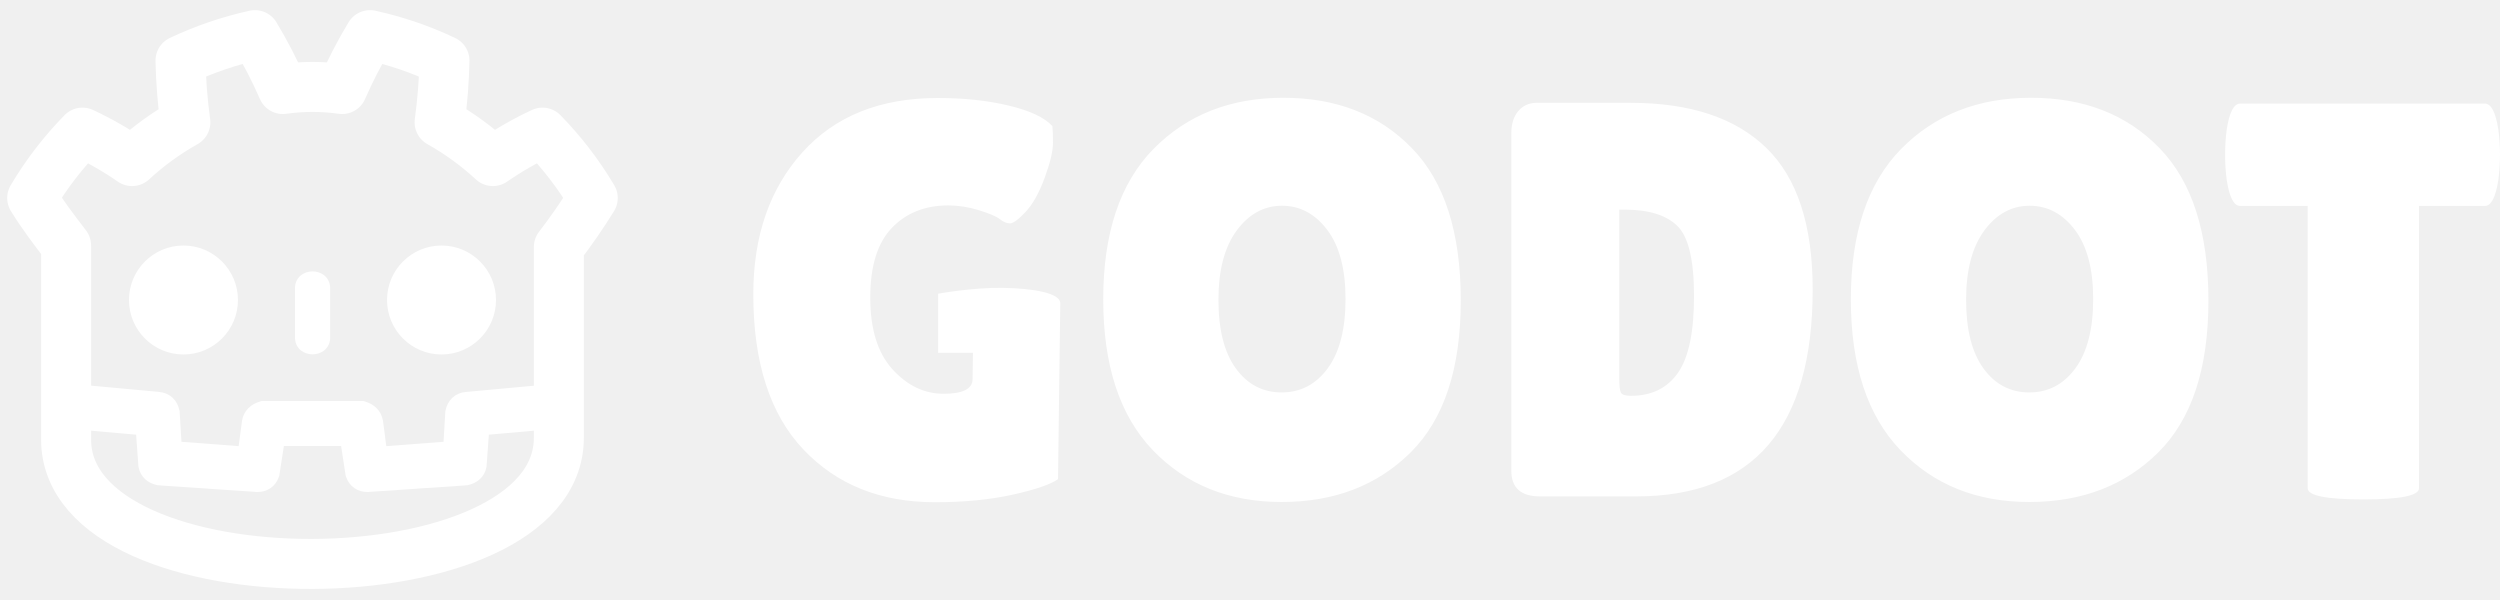
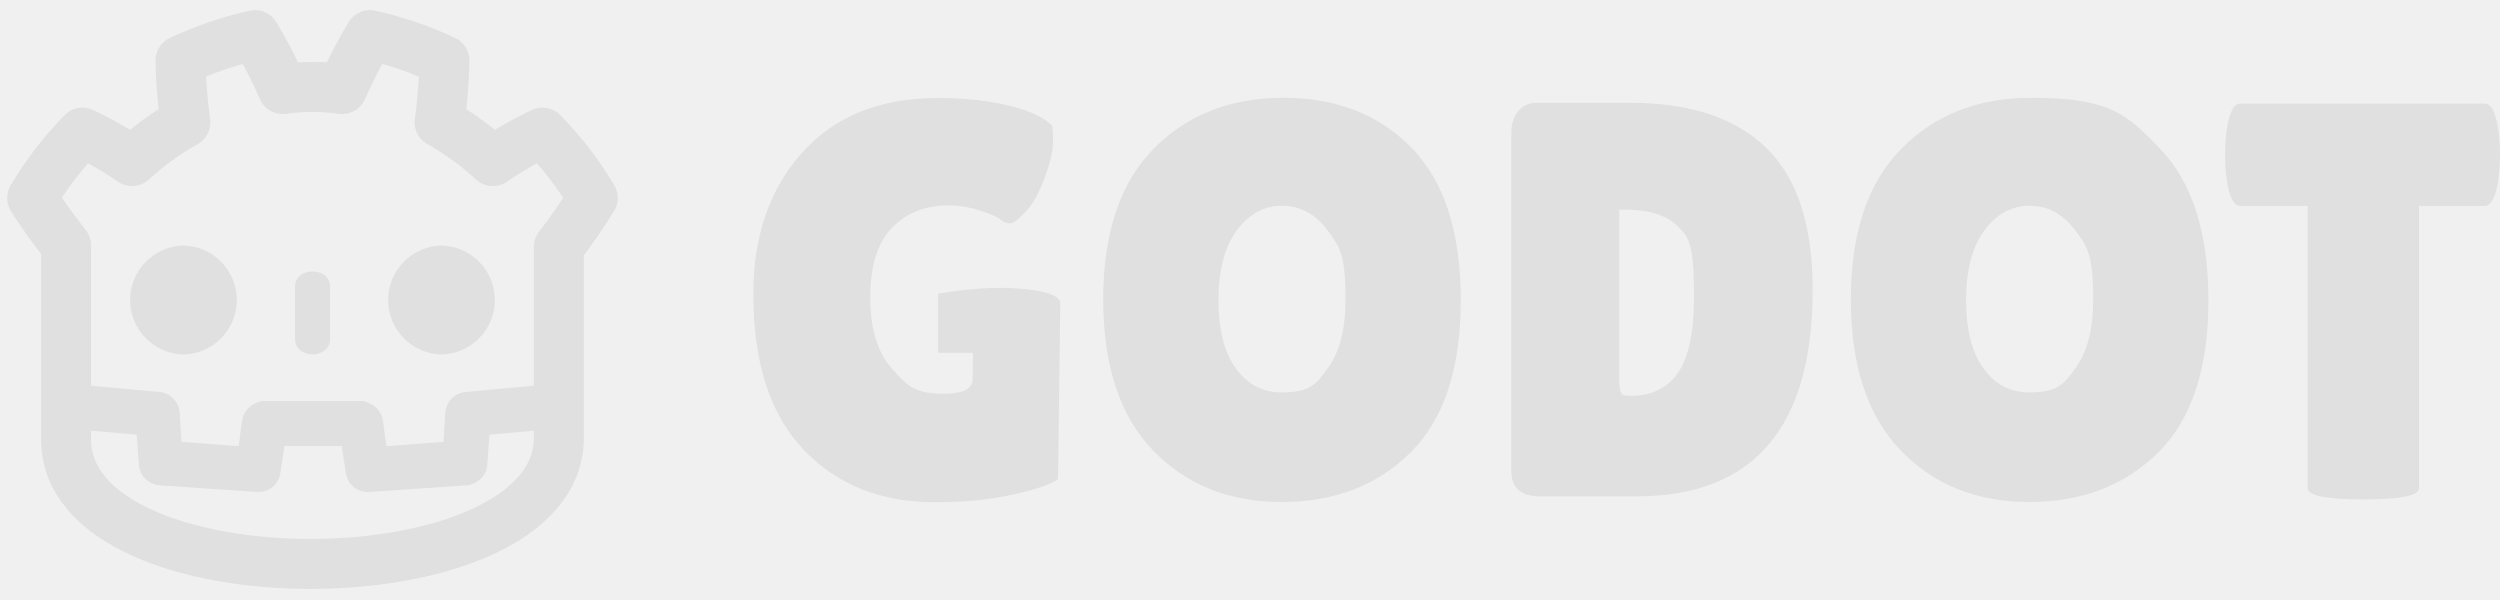
- <svg xmlns="http://www.w3.org/2000/svg" clip-rule="evenodd" fill-rule="evenodd" stroke-linejoin="round" viewBox="0 0 100 24">
-   <path d="m40.122 11.514c-1.211-.019-2.597.234-2.597.234v2.364h1.393l-.015 1.052c0 .391-.387.587-1.159.587s-1.454-.328-2.045-.979c-.594-.654-.889-1.609-.889-2.867 0-1.261.288-2.19.865-2.79.577-.599 1.331-.899 2.261-.899.411.003.821.067 1.214.191.42.128.701.247.844.358.142.116.276.17.405.17.127 0 .332-.149.616-.45.286-.299.542-.754.767-1.359.224-.61.337-1.076.337-1.407 0-.328-.007-.555-.023-.674-.314-.345-.895-.618-1.744-.821-.845-.204-1.794-.304-2.844-.304-2.309 0-4.115.728-5.419 2.181-1.305 1.455-1.957 3.344-1.957 5.668 0 2.729.667 4.798 2.001 6.207 1.335 1.41 3.089 2.113 5.263 2.113 1.169 0 2.207-.101 3.114-.303.908-.202 1.511-.409 1.811-.619l.09-7.038c0-.408-1.079-.594-2.289-.615zm11.157-3.284c-.719 0-1.321.33-1.81.989-.487.66-.731 1.585-.731 2.776 0 1.193.232 2.108.698 2.745.465.638 1.075.957 1.832.957s1.372-.323 1.844-.969c.472-.644.709-1.566.709-2.766s-.244-2.122-.731-2.767c-.487-.643-1.091-.965-1.811-.965m-.011 11.85c-2.106 0-3.823-.689-5.15-2.067-1.326-1.38-1.989-3.393-1.989-6.039 0-2.647.67-4.652 2.011-6.017 1.343-1.364 3.074-2.046 5.196-2.046 2.121 0 3.835.67 5.138 2.014 1.306 1.341 1.957 3.374 1.957 6.094 0 2.721-.666 4.745-2.001 6.073-1.335 1.325-3.055 1.988-5.162 1.988m13.502-11.694v6.727c0 .314.023.512.068.595s.18.124.404.124c.826 0 1.451-.308 1.879-.923.428-.614.64-1.637.64-3.069s-.222-2.366-.663-2.799c-.442-.435-1.144-.655-2.103-.655zm-4.317 10.436v-13.492c0-.376.093-.672.282-.891.186-.217.43-.326.73-.326h3.756c2.383 0 4.194.601 5.429 1.801 1.238 1.199 1.857 3.087 1.857 5.666 0 5.517-2.354 8.276-7.063 8.276h-3.845c-.763 0-1.147-.344-1.147-1.034m20.734-10.592c-.72 0-1.325.33-1.812.989-.486.66-.73 1.585-.73 2.776 0 1.193.233 2.108.697 2.745.464.638 1.076.957 1.833.957s1.372-.323 1.844-.969c.472-.644.709-1.566.709-2.766s-.244-2.122-.731-2.767c-.487-.643-1.09-.965-1.81-.965m-.012 11.85c-2.107 0-3.823-.689-5.15-2.067-1.327-1.38-1.99-3.393-1.99-6.039 0-2.647.671-4.652 2.012-6.017 1.343-1.364 3.074-2.046 5.196-2.046s3.834.67 5.138 2.014c1.305 1.341 1.957 3.374 1.957 6.094 0 2.721-.667 4.745-2.002 6.073-1.334 1.325-3.055 1.988-5.161 1.988m15.587-.552c0 .298-.741.449-2.226.449-1.484 0-2.228-.151-2.228-.449v-11.29h-2.698c-.255 0-.434-.345-.539-1.036-.045-.335-.067-.673-.066-1.011 0-.344.021-.682.065-1.012.105-.688.285-1.036.54-1.036h9.783c.255 0 .434.347.541 1.036.089.671.089 1.352 0 2.023-.107.691-.286 1.036-.541 1.036h-2.631z" fill="#fff" fill-rule="nonzero" />
-   <path d="m2.644 9.821v7.76c0 6.683 19.71 6.611 19.71-.072v-7.628c.485-.629.937-1.283 1.356-1.961-.565-.952-1.235-1.824-2.009-2.615-.695.323-1.356.702-1.986 1.138-.646-.597-1.356-1.114-2.131-1.55.113-.823.178-1.647.194-2.47-.952-.451-1.945-.79-2.978-1.017-.42.695-.791 1.413-1.114 2.155-.791-.112-1.582-.112-2.373 0-.323-.742-.694-1.46-1.114-2.155-1.033.227-2.026.566-2.979 1.017.017.824.081 1.647.194 2.47-.775.436-1.485.953-2.131 1.55-.629-.436-1.291-.815-1.985-1.138-.775.791-1.445 1.662-2.01 2.615.42.678.872 1.271 1.356 1.901z" fill="none" stroke="#fff" stroke-width="2" />
-   <g fill="#fff" fill-rule="nonzero">
-     <path d="m2.644 15.838 3.681.339c.193.016.315.129.363.339l.097 1.622 3.196.243.194-1.478c.032-.177.153-.298.363-.363h3.923c.21.064.331.186.363.363l.194 1.478 3.196-.243.097-1.622c.048-.21.169-.323.363-.339l3.68-.339-.024.799-3.244.29-.121 1.671c-.033.162-.146.267-.339.315l-3.923.267c-.194 0-.323-.089-.388-.267l-.242-1.574h-3.147l-.243 1.574c-.064.178-.193.267-.387.267l-3.922-.267c-.194-.048-.307-.153-.34-.315l-.121-1.671-3.269-.29z" stroke="#fff" stroke-linejoin="miter" />
-     <path d="m11.801 13.556-.001-2.082c.073-.824 1.332-.824 1.405 0v2.082c-.072.823-1.332.823-1.404 0zm-4.463-3.735c1.203 0 2.18.976 2.18 2.179s-.977 2.179-2.18 2.179-2.179-.976-2.179-2.179.976-2.179 2.179-2.179zm10.322 0c1.203 0 2.18.976 2.18 2.179s-.977 2.179-2.18 2.179c-1.202 0-2.179-.976-2.179-2.179s.977-2.179 2.179-2.179z" />
+ <svg xmlns="http://www.w3.org/2000/svg" width="100" height="24" viewBox="0 0 100 24" stroke-linejoin="round">
+   <path d="M40.122 11.514c-1.211-.019-2.597.234-2.597.234v2.364h1.393l-.015 1.052q0 .587-1.159.587c-1.159 0-1.454-.328-2.045-.979q-.89-.98-.889-2.867 0-1.89.865-2.79.866-.899 2.261-.899c.411.003.821.067 1.214.191q.63.192.844.358.212.172.405.17.19 0 .616-.45.43-.45.767-1.359c.224-.61.337-1.076.337-1.407a6 6 0 0 0-.023-.674q-.47-.517-1.744-.821-1.268-.305-2.844-.304-3.463 0-5.419 2.181-1.957 2.182-1.957 5.668 0 4.094 2.001 6.207 2.002 2.114 5.263 2.113 1.754 0 3.114-.303 1.361-.303 1.811-.619l.09-7.038c0-.408-1.079-.594-2.289-.615M51.279 8.23q-1.078 0-1.81.989-.73.99-.731 2.776 0 1.79.698 2.745.697.957 1.832.957c1.135 0 1.372-.323 1.844-.969q.709-.966.709-2.766c0-1.8-.244-2.122-.731-2.767q-.73-.965-1.811-.965m-.011 11.85q-3.16 0-5.15-2.067-1.989-2.07-1.989-6.039 0-3.97 2.011-6.017 2.014-2.046 5.196-2.046 3.183-.001 5.138 2.014 1.958 2.013 1.957 6.094t-2.001 6.073q-2.002 1.988-5.162 1.988M64.77 8.386v6.727q0 .47.068.595c.068.125.18.124.404.124q1.238 0 1.879-.923.641-.921.64-3.069c-.001-2.148-.222-2.366-.663-2.799q-.664-.654-2.103-.655zm-4.317 10.436V5.33q0-.563.282-.891a.92.92 0 0 1 .73-.326h3.756q3.575 0 5.429 1.801 1.857 1.798 1.857 5.666 0 8.276-7.063 8.276h-3.845q-1.146 0-1.147-1.034M81.186 8.23q-1.08 0-1.812.989-.73.99-.73 2.776 0 1.79.697 2.745.697.957 1.833.957c1.136 0 1.372-.323 1.844-.969q.709-.966.709-2.766c0-1.8-.244-2.122-.731-2.767q-.73-.965-1.81-.965m-.012 11.85q-3.16 0-5.15-2.067-1.99-2.07-1.99-6.039 0-3.97 2.012-6.017 2.014-2.046 5.196-2.046c3.182 0 3.834.67 5.138 2.014q1.957 2.013 1.957 6.094t-2.002 6.073q-2.001 1.988-5.161 1.988m15.587-.552q0 .448-2.226.449-2.227-.001-2.228-.449V8.238h-2.698q-.382 0-.539-1.036a7 7 0 0 1-.066-1.011q0-.517.065-1.012c.105-.688.285-1.036.54-1.036h9.783q.382.001.541 1.036a7.7 7.7 0 0 1 0 2.023q-.16 1.036-.541 1.036h-2.631z" fill="#e0e0e0" />
+   <path d="M2.644 9.821v7.76c0 6.683 19.71 6.611 19.71-.072V9.881q.727-.944 1.356-1.961a13.8 13.8 0 0 0-2.009-2.615q-1.042.484-1.986 1.138a11.3 11.3 0 0 0-2.131-1.55q.17-1.235.194-2.47A14 14 0 0 0 14.8 1.406q-.63 1.042-1.114 2.155a8.4 8.4 0 0 0-2.373 0 18 18 0 0 0-1.114-2.155A14 14 0 0 0 7.22 2.423q.025 1.236.194 2.47a11.3 11.3 0 0 0-2.131 1.55 13.4 13.4 0 0 0-1.985-1.138 13.7 13.7 0 0 0-2.01 2.615c.42.678.872 1.271 1.356 1.901z" fill="none" stroke="#e0e0e0" stroke-width="2" />
+   <g fill="#e0e0e0">
+     <path d="m2.644 15.838 3.681.339q.29.024.363.339l.097 1.622 3.196.243.194-1.478q.048-.265.363-.363h3.923q.315.097.363.363l.194 1.478 3.196-.243.097-1.622q.072-.315.363-.339l3.68-.339v.799l-3.244.29-.121 1.671q-.05.243-.339.315l-3.923.267q-.29 0-.388-.267l-.242-1.574H10.95l-.243 1.574q-.096.267-.387.267l-3.922-.267q-.29-.072-.34-.315l-.121-1.671-3.269-.29z" stroke="#e0e0e0" />
+     <path d="m11.801 13.556-.001-2.082c0-.824 1.404-.824 1.404 0v2.082c0 .824-1.404.824-1.404 0M7.338 9.821a2.18 2.18 0 0 1 0 4.359 2.18 2.18 0 0 1 0-4.359m10.322 0a2.18 2.18 0 0 1 0 4.359 2.18 2.18 0 0 1 0-4.359" />
  </g>
</svg>
